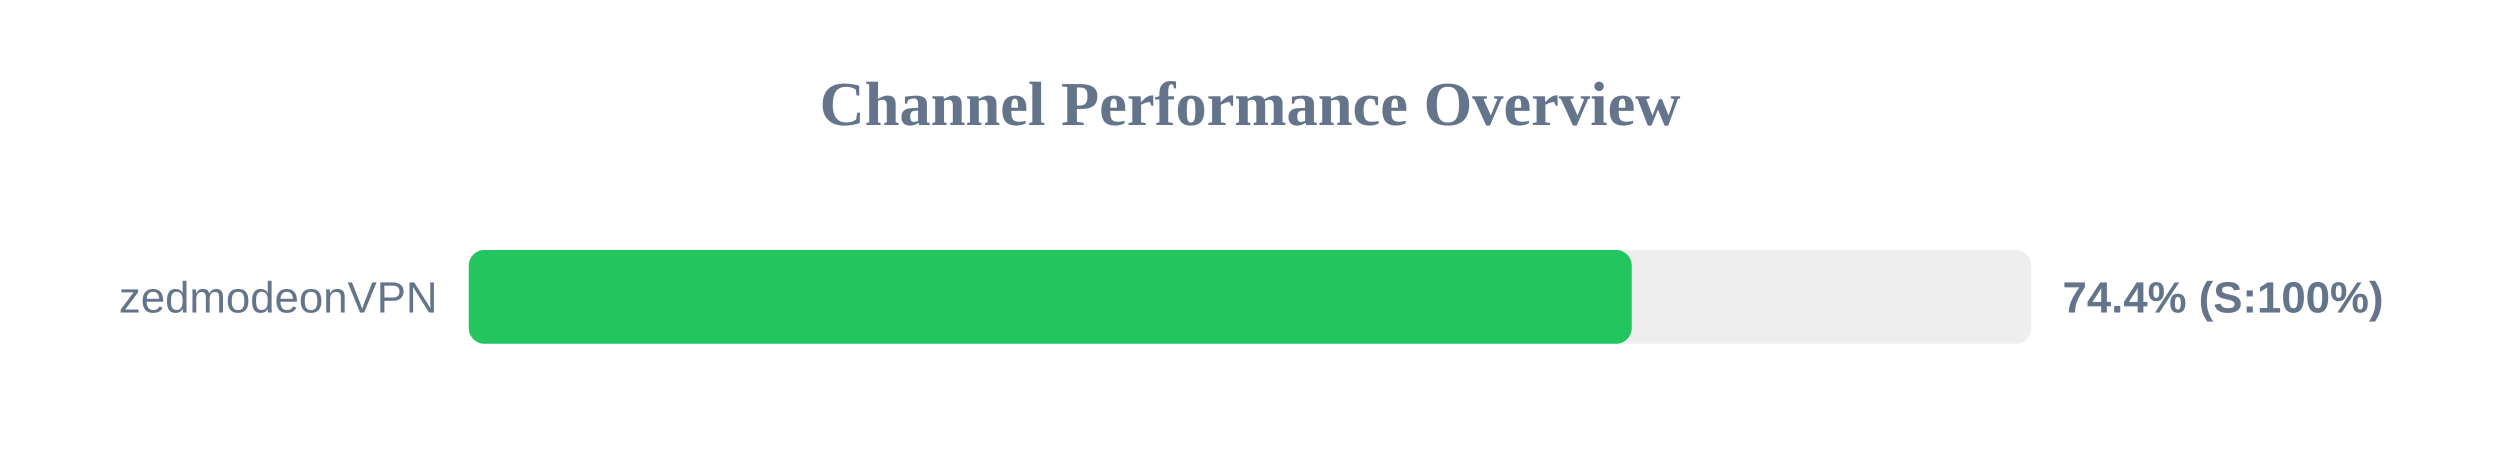
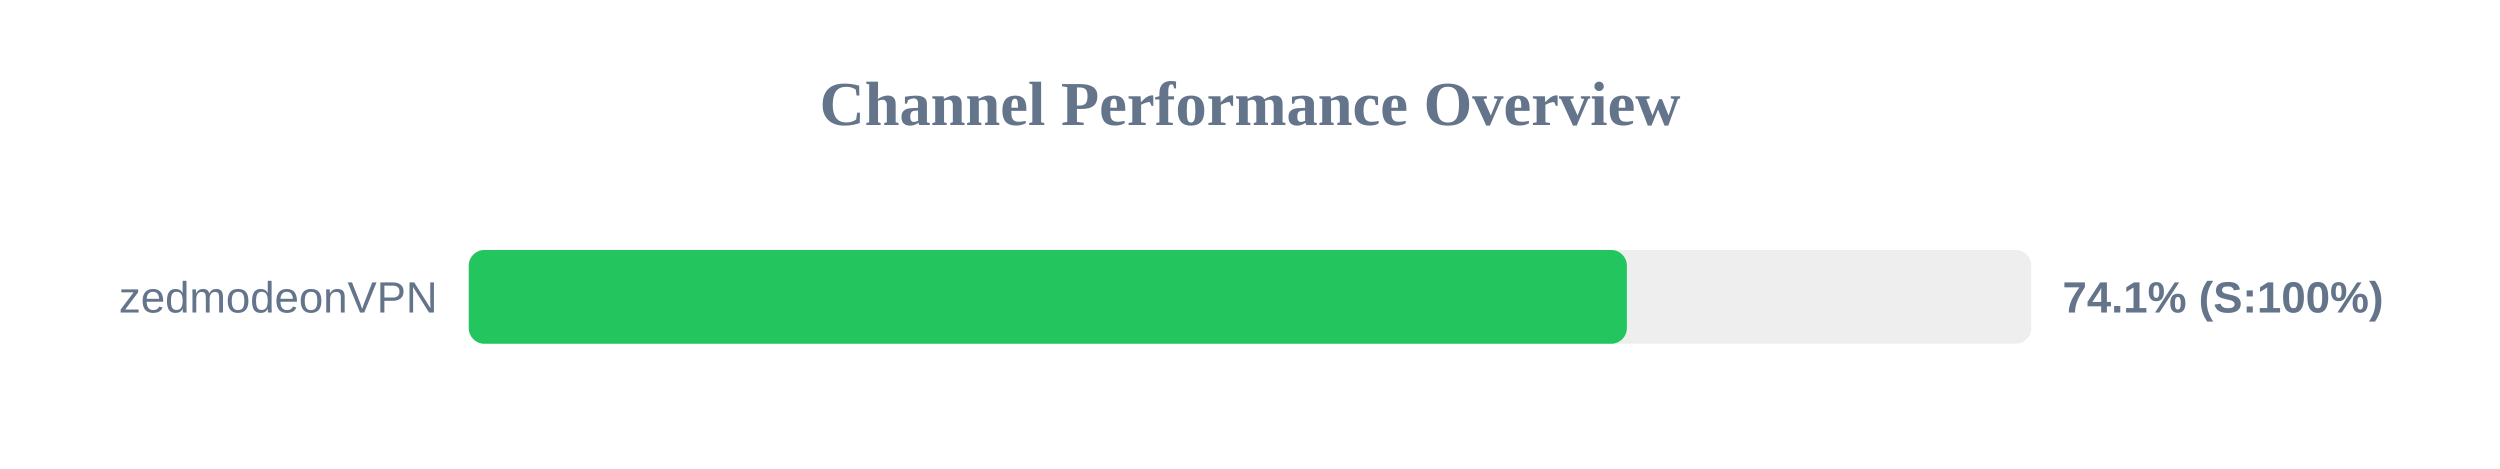
<svg xmlns="http://www.w3.org/2000/svg" width="800" height="150" version="1.1">
  <style>
        .row { font: 14px Arial; fill: #64748b; }
        .score { font: bold 14px Arial; fill: #64748b; }
    </style>
  <text x="400" y="40" text-anchor="middle" font-size="20px" font-weight="bold" fill="#64748b">Channel Performance Overview</text>
  <rect x="150" y="80" width="500" height="30" fill="#eee" rx="5" />
-   <rect x="150" y="80" width="372.15" height="30" fill="#22c55e" rx="5" />
+   <rect x="150" y="80" width="370.6" height="30" fill="#22c55e" rx="5" />
  <text x="140" y="100" text-anchor="end" class="row">zedmodeonVPN</text>
-   <text x="660" y="100" text-anchor="start" class="score">74.4% (S:100%)</text>
+   <text x="660" y="100" text-anchor="start" class="score">74.1% (S:100%)</text>
</svg>
